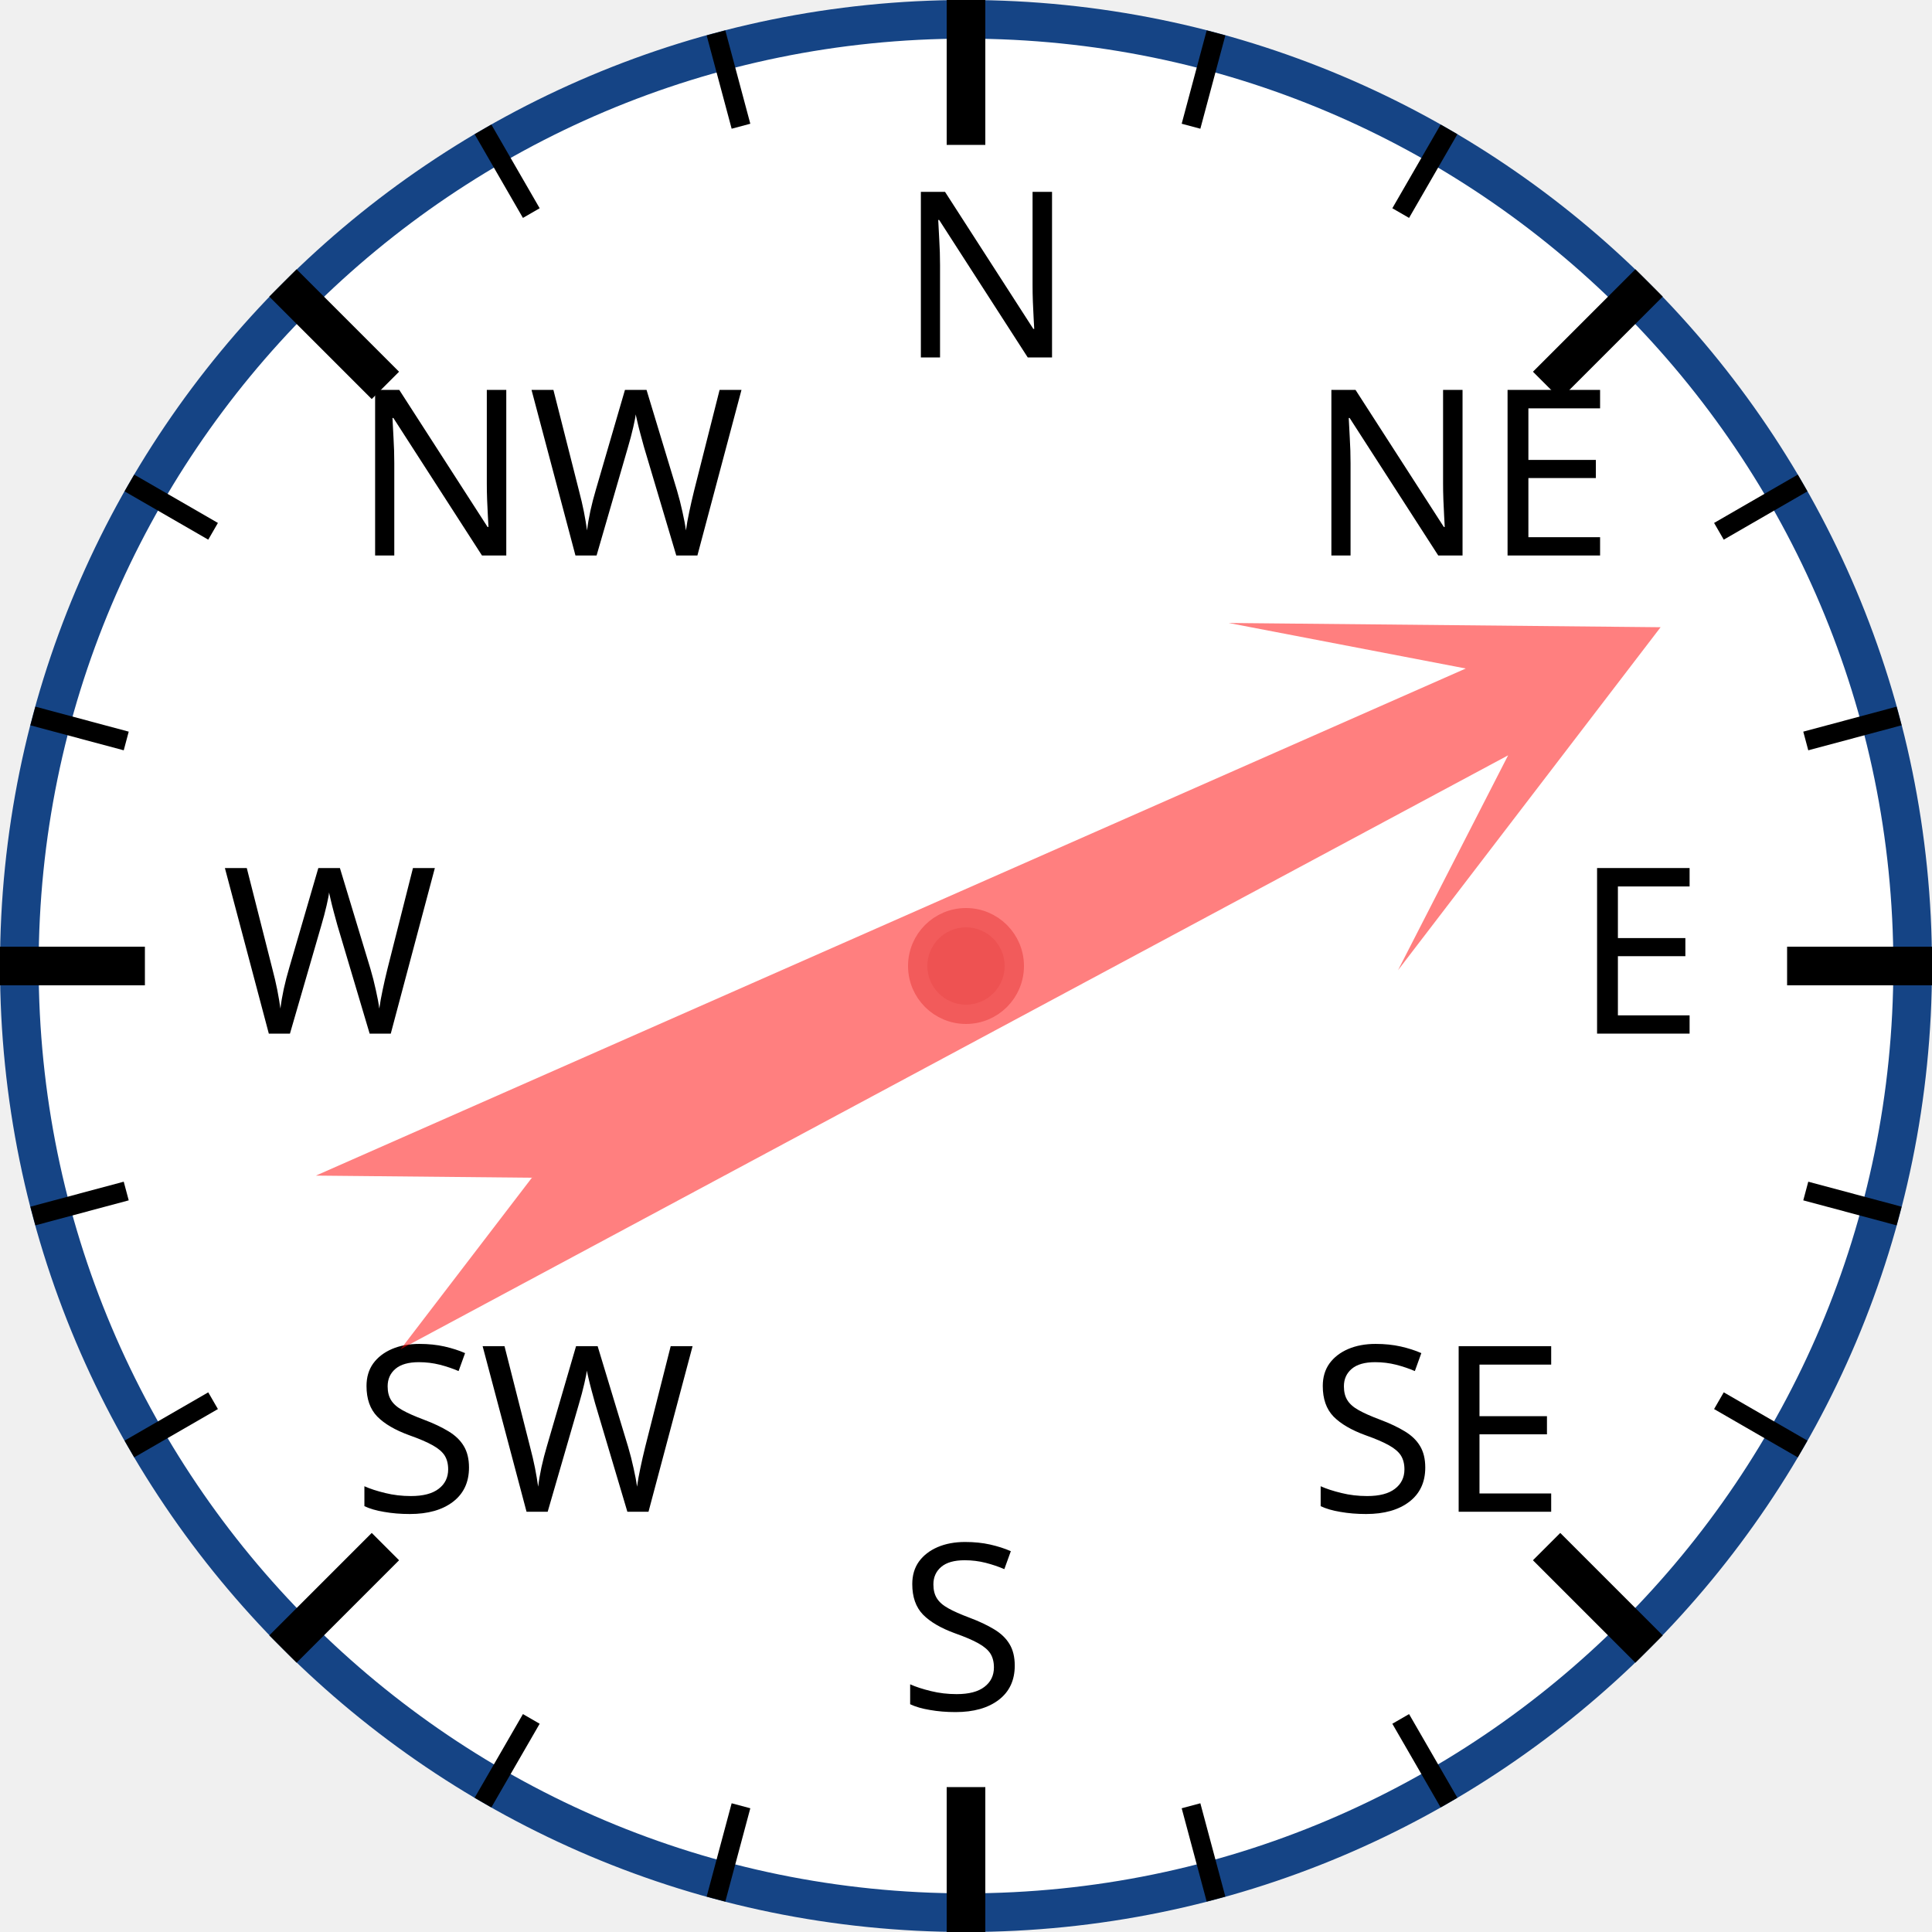
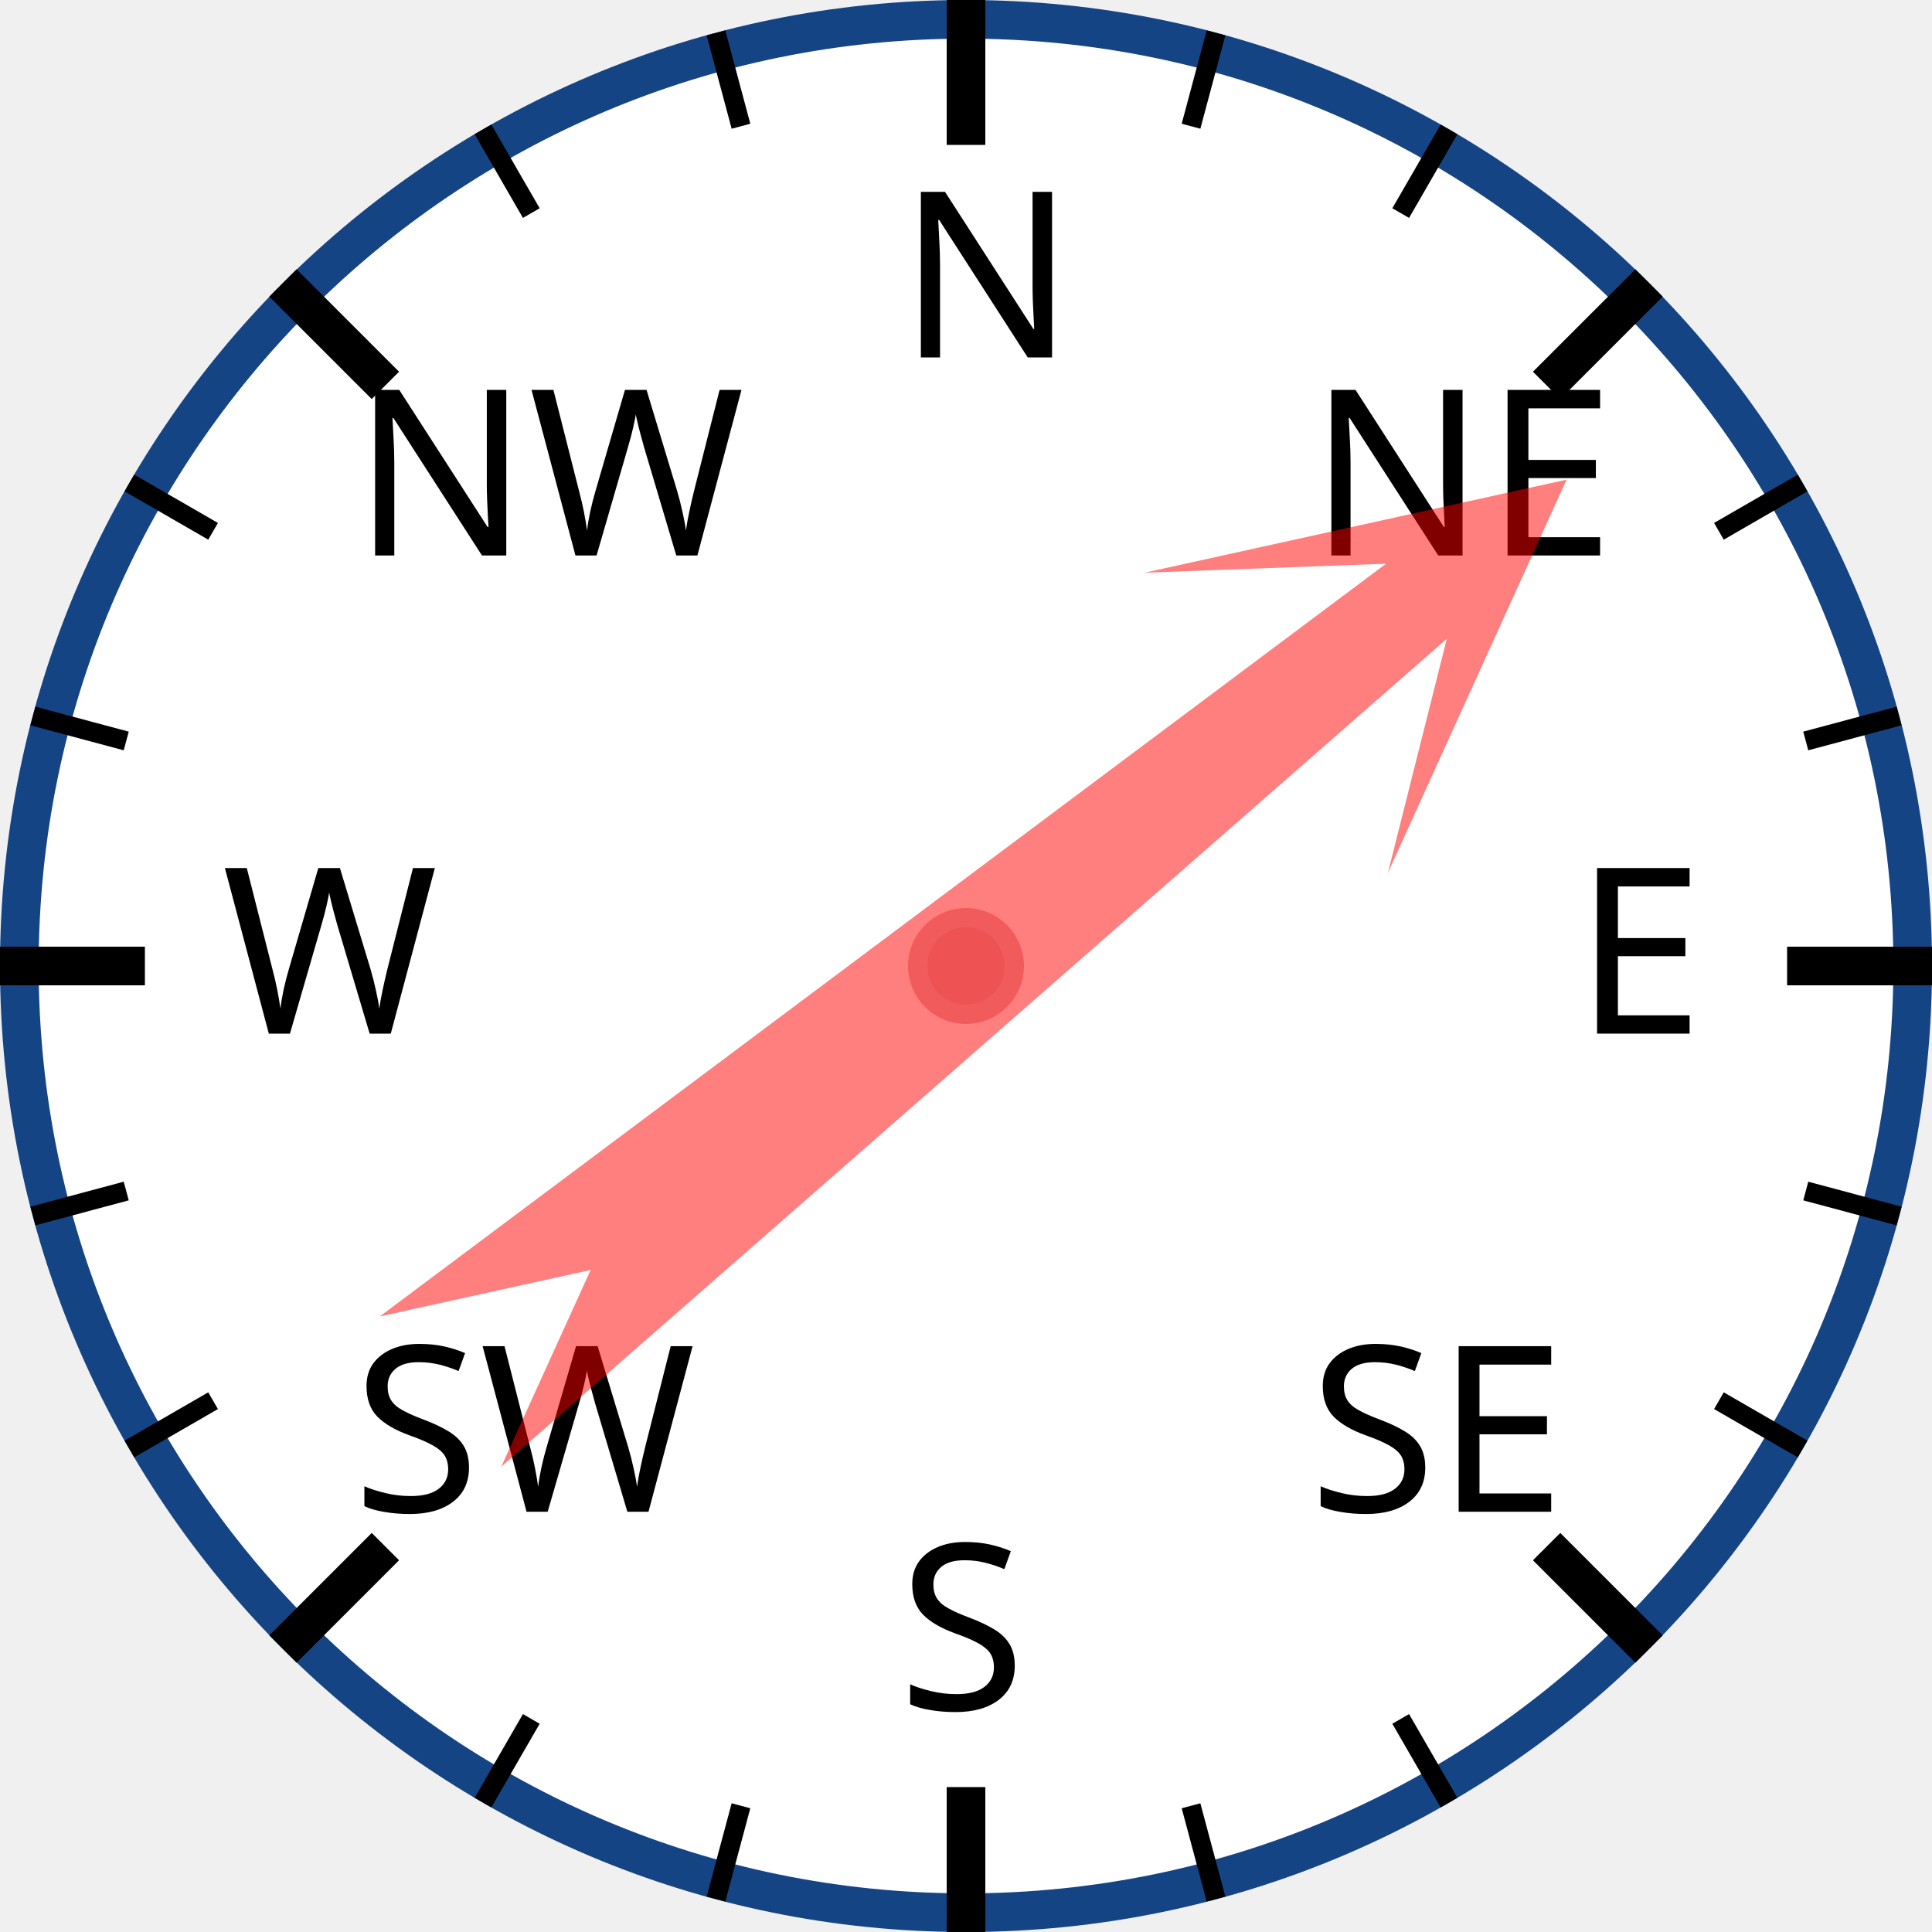
<svg xmlns="http://www.w3.org/2000/svg" width="120px" height="120px" viewBox="0 0 200 200">
  <circle cx="100" cy="100" r="98" style="fill: white; stroke: #154485; stroke-width: 4;" />
  <text x="93.0" y="37.0" style="font-family: sans-serif; font-size: 18pt;">N</text>
  <line x1="100.0" y1="0.0" x2="100.0" y2="15.0" style="stroke: black; stroke-width: 4;" />
  <line x1="74.118" y1="3.407" x2="76.706" y2="13.067" style="stroke: black; stroke-width: 2;" />
  <line x1="50" y1="13.397" x2="55" y2="22.058" style="stroke: black; stroke-width: 2;" />
  <text x="36.503" y="57.503" style="font-family: sans-serif; font-size: 18pt;">NW</text>
  <line x1="29.289" y1="29.289" x2="39.896" y2="39.896" style="stroke: black; stroke-width: 4;" />
  <line x1="13.397" y1="50" x2="22.058" y2="55" style="stroke: black; stroke-width: 2;" />
  <line x1="3.407" y1="74.118" x2="13.067" y2="76.706" style="stroke: black; stroke-width: 2;" />
  <text x="23.0" y="107.0" style="font-family: sans-serif; font-size: 18pt;">W</text>
  <line x1="0.0" y1="100.0" x2="15.0" y2="100.0" style="stroke: black; stroke-width: 4;" />
  <line x1="3.407" y1="125.882" x2="13.067" y2="123.294" style="stroke: black; stroke-width: 2;" />
  <line x1="13.397" y1="150" x2="22.058" y2="145" style="stroke: black; stroke-width: 2;" />
  <text x="36.503" y="156.497" style="font-family: sans-serif; font-size: 18pt;">SW</text>
  <line x1="29.289" y1="170.711" x2="39.896" y2="160.104" style="stroke: black; stroke-width: 4;" />
  <line x1="50" y1="186.603" x2="55" y2="177.942" style="stroke: black; stroke-width: 2;" />
  <line x1="74.118" y1="196.593" x2="76.706" y2="186.933" style="stroke: black; stroke-width: 2;" />
  <text x="93" y="177.0" style="font-family: sans-serif; font-size: 18pt;">S</text>
  <line x1="100" y1="200.0" x2="100" y2="185.0" style="stroke: black; stroke-width: 4;" />
  <line x1="125.882" y1="196.593" x2="123.294" y2="186.933" style="stroke: black; stroke-width: 2;" />
  <line x1="150.0" y1="186.603" x2="145.0" y2="177.942" style="stroke: black; stroke-width: 2;" />
  <text x="135.497" y="156.497" style="font-family: sans-serif; font-size: 18pt;">SE</text>
  <line x1="170.711" y1="170.711" x2="160.104" y2="160.104" style="stroke: black; stroke-width: 4;" />
  <line x1="186.603" y1="150" x2="177.942" y2="145" style="stroke: black; stroke-width: 2;" />
  <line x1="196.593" y1="125.882" x2="186.933" y2="123.294" style="stroke: black; stroke-width: 2;" />
  <text x="163.0" y="107" style="font-family: sans-serif; font-size: 18pt;">E</text>
  <line x1="200.0" y1="100" x2="185.0" y2="100" style="stroke: black; stroke-width: 4;" />
  <line x1="196.593" y1="74.118" x2="186.933" y2="76.706" style="stroke: black; stroke-width: 2;" />
  <line x1="186.603" y1="50" x2="177.942" y2="55" style="stroke: black; stroke-width: 2;" />
  <text x="135.497" y="57.503" style="font-family: sans-serif; font-size: 18pt;">NE</text>
  <line x1="170.711" y1="29.289" x2="160.104" y2="39.896" style="stroke: black; stroke-width: 4;" />
  <line x1="150" y1="13.397" x2="145" y2="22.058" style="stroke: black; stroke-width: 2;" />
  <line x1="125.882" y1="3.407" x2="123.294" y2="13.067" style="stroke: black; stroke-width: 2;" />
-   <polygon points="100 20 120 60 105 40 110 170 100 150 90 170 95 40 80 60" style="fill: red; fill-opacity: 0.5;" transform="rotate(64,100,100)" />
+   <polygon points="100 20 120 60 105 40 110 170 100 150 90 170 95 40 80 60" style="fill: red; fill-opacity: 0.5;" transform="rotate(51,100,100)" />
  <circle cx="100" cy="100" r="5" style="fill: #EE5252; stroke: #F25B5B; stroke-width: 2;" />
</svg>
